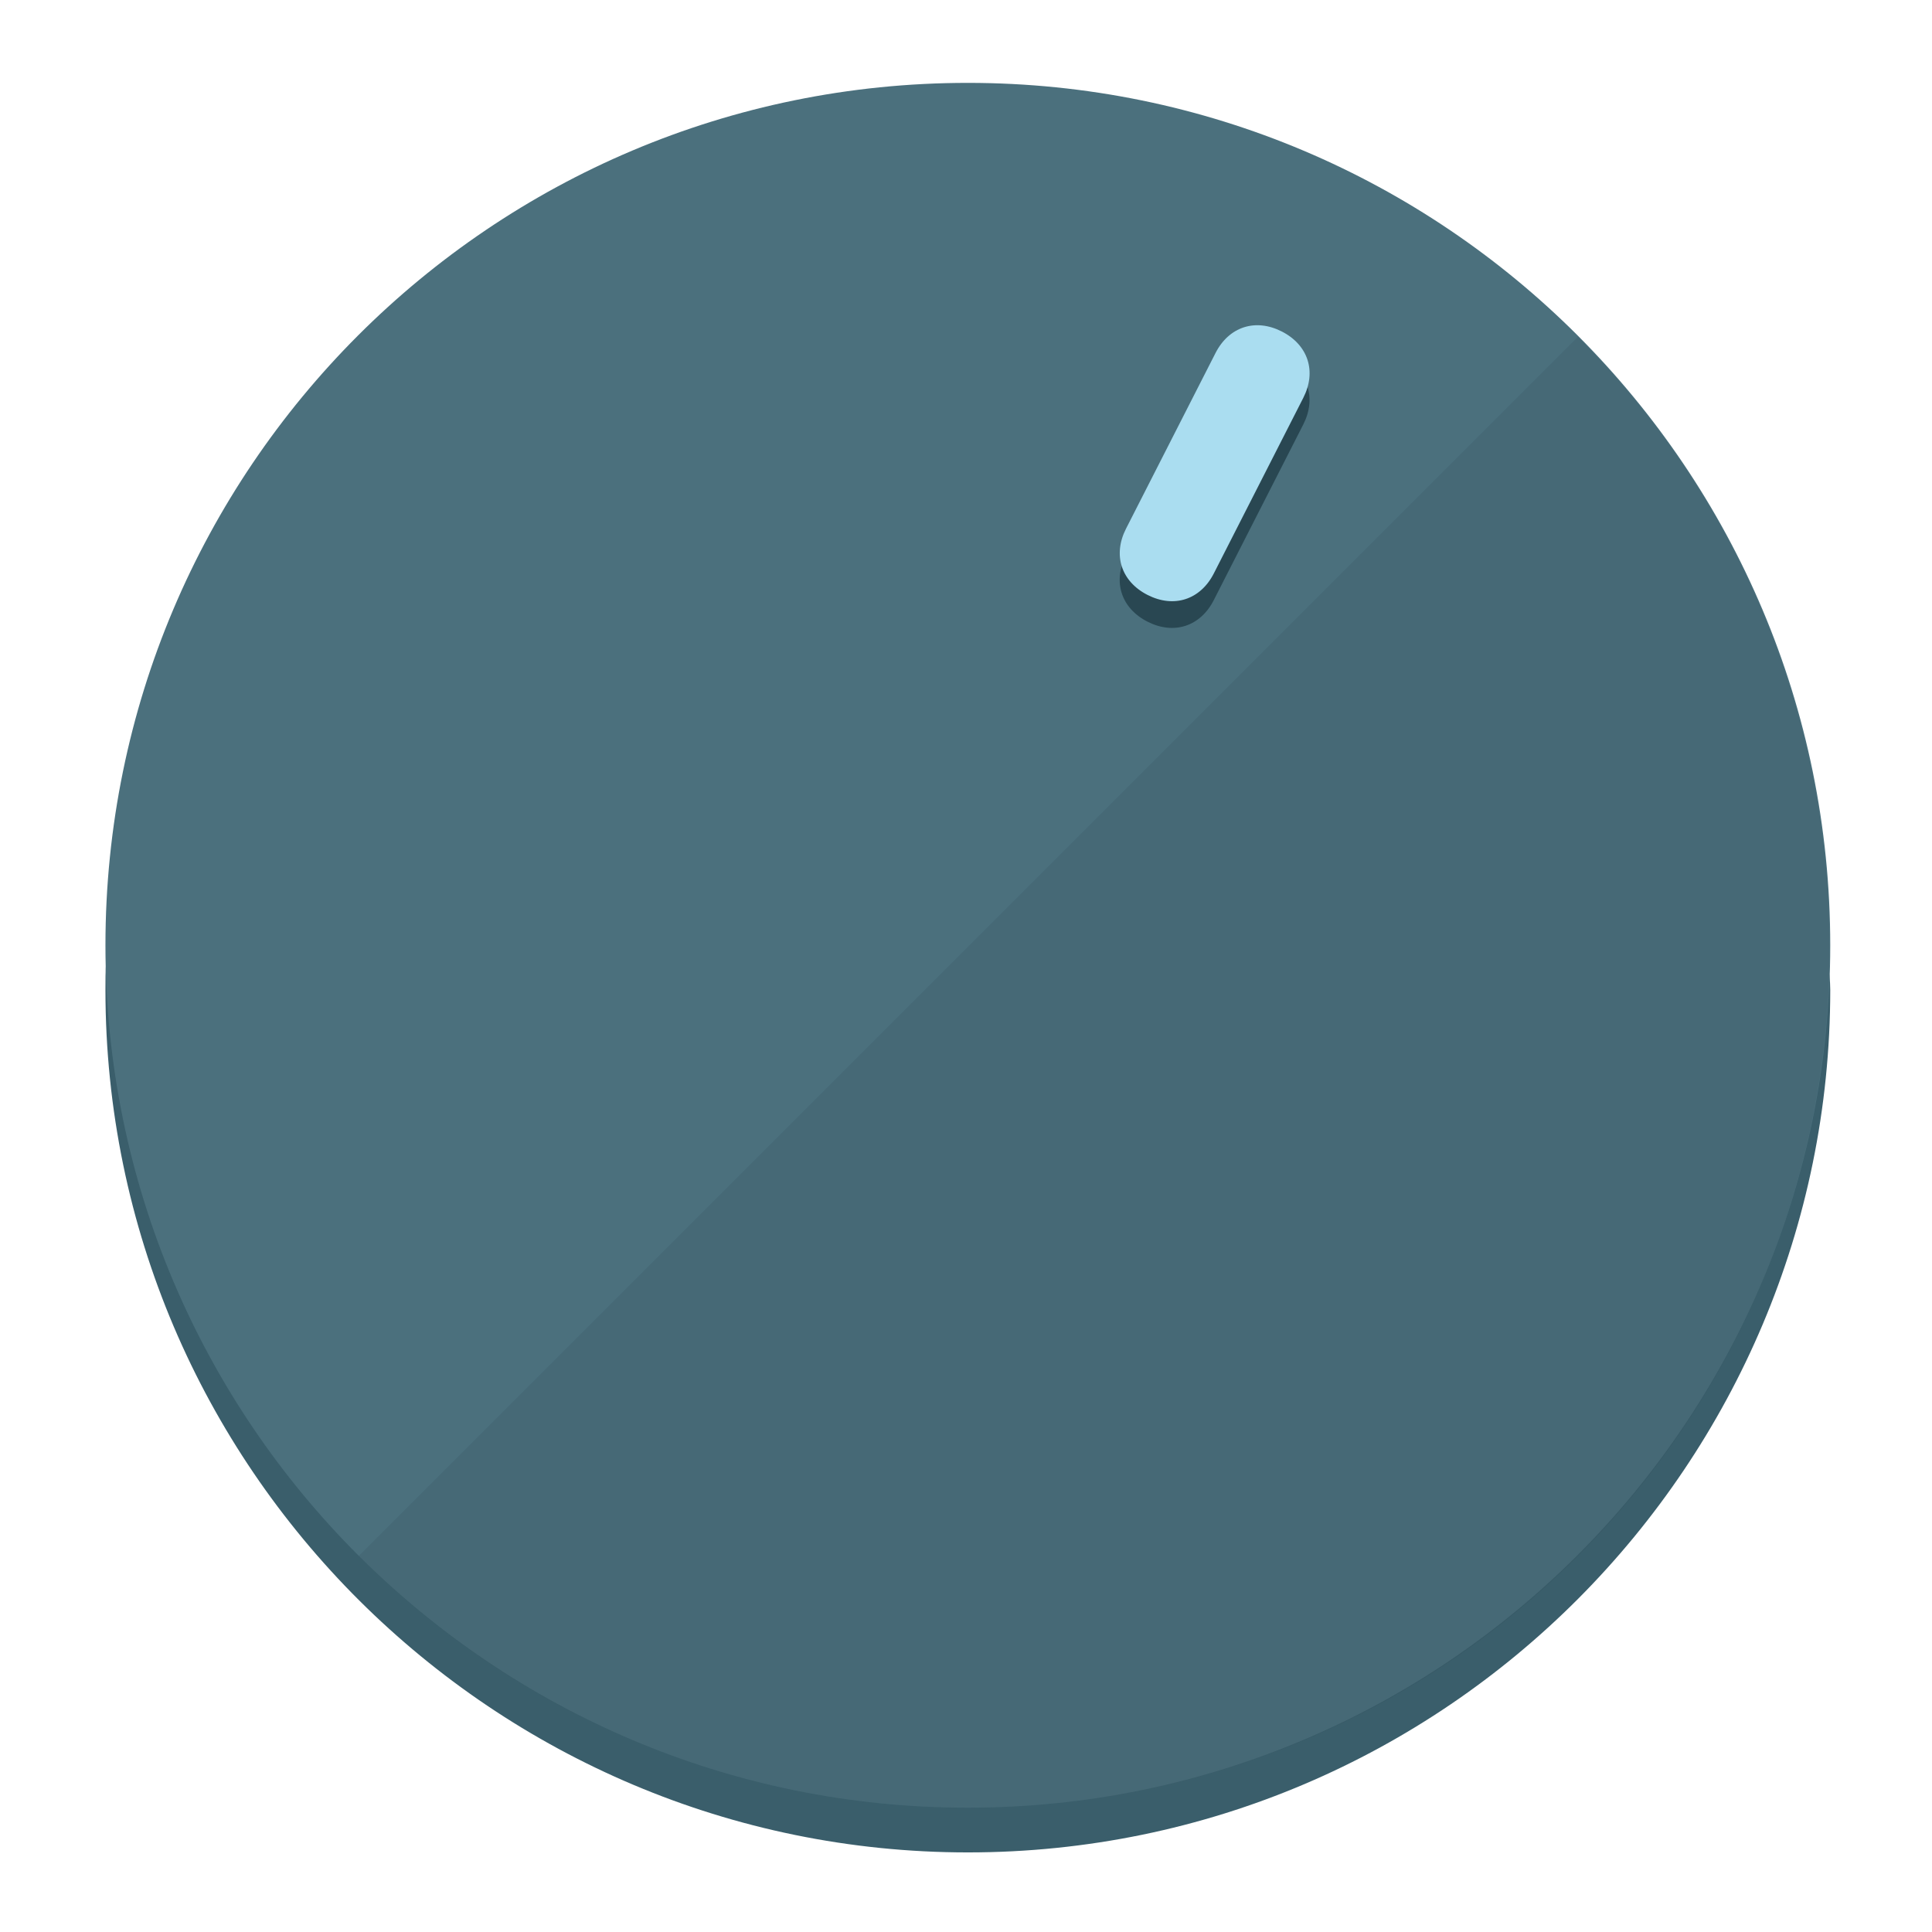
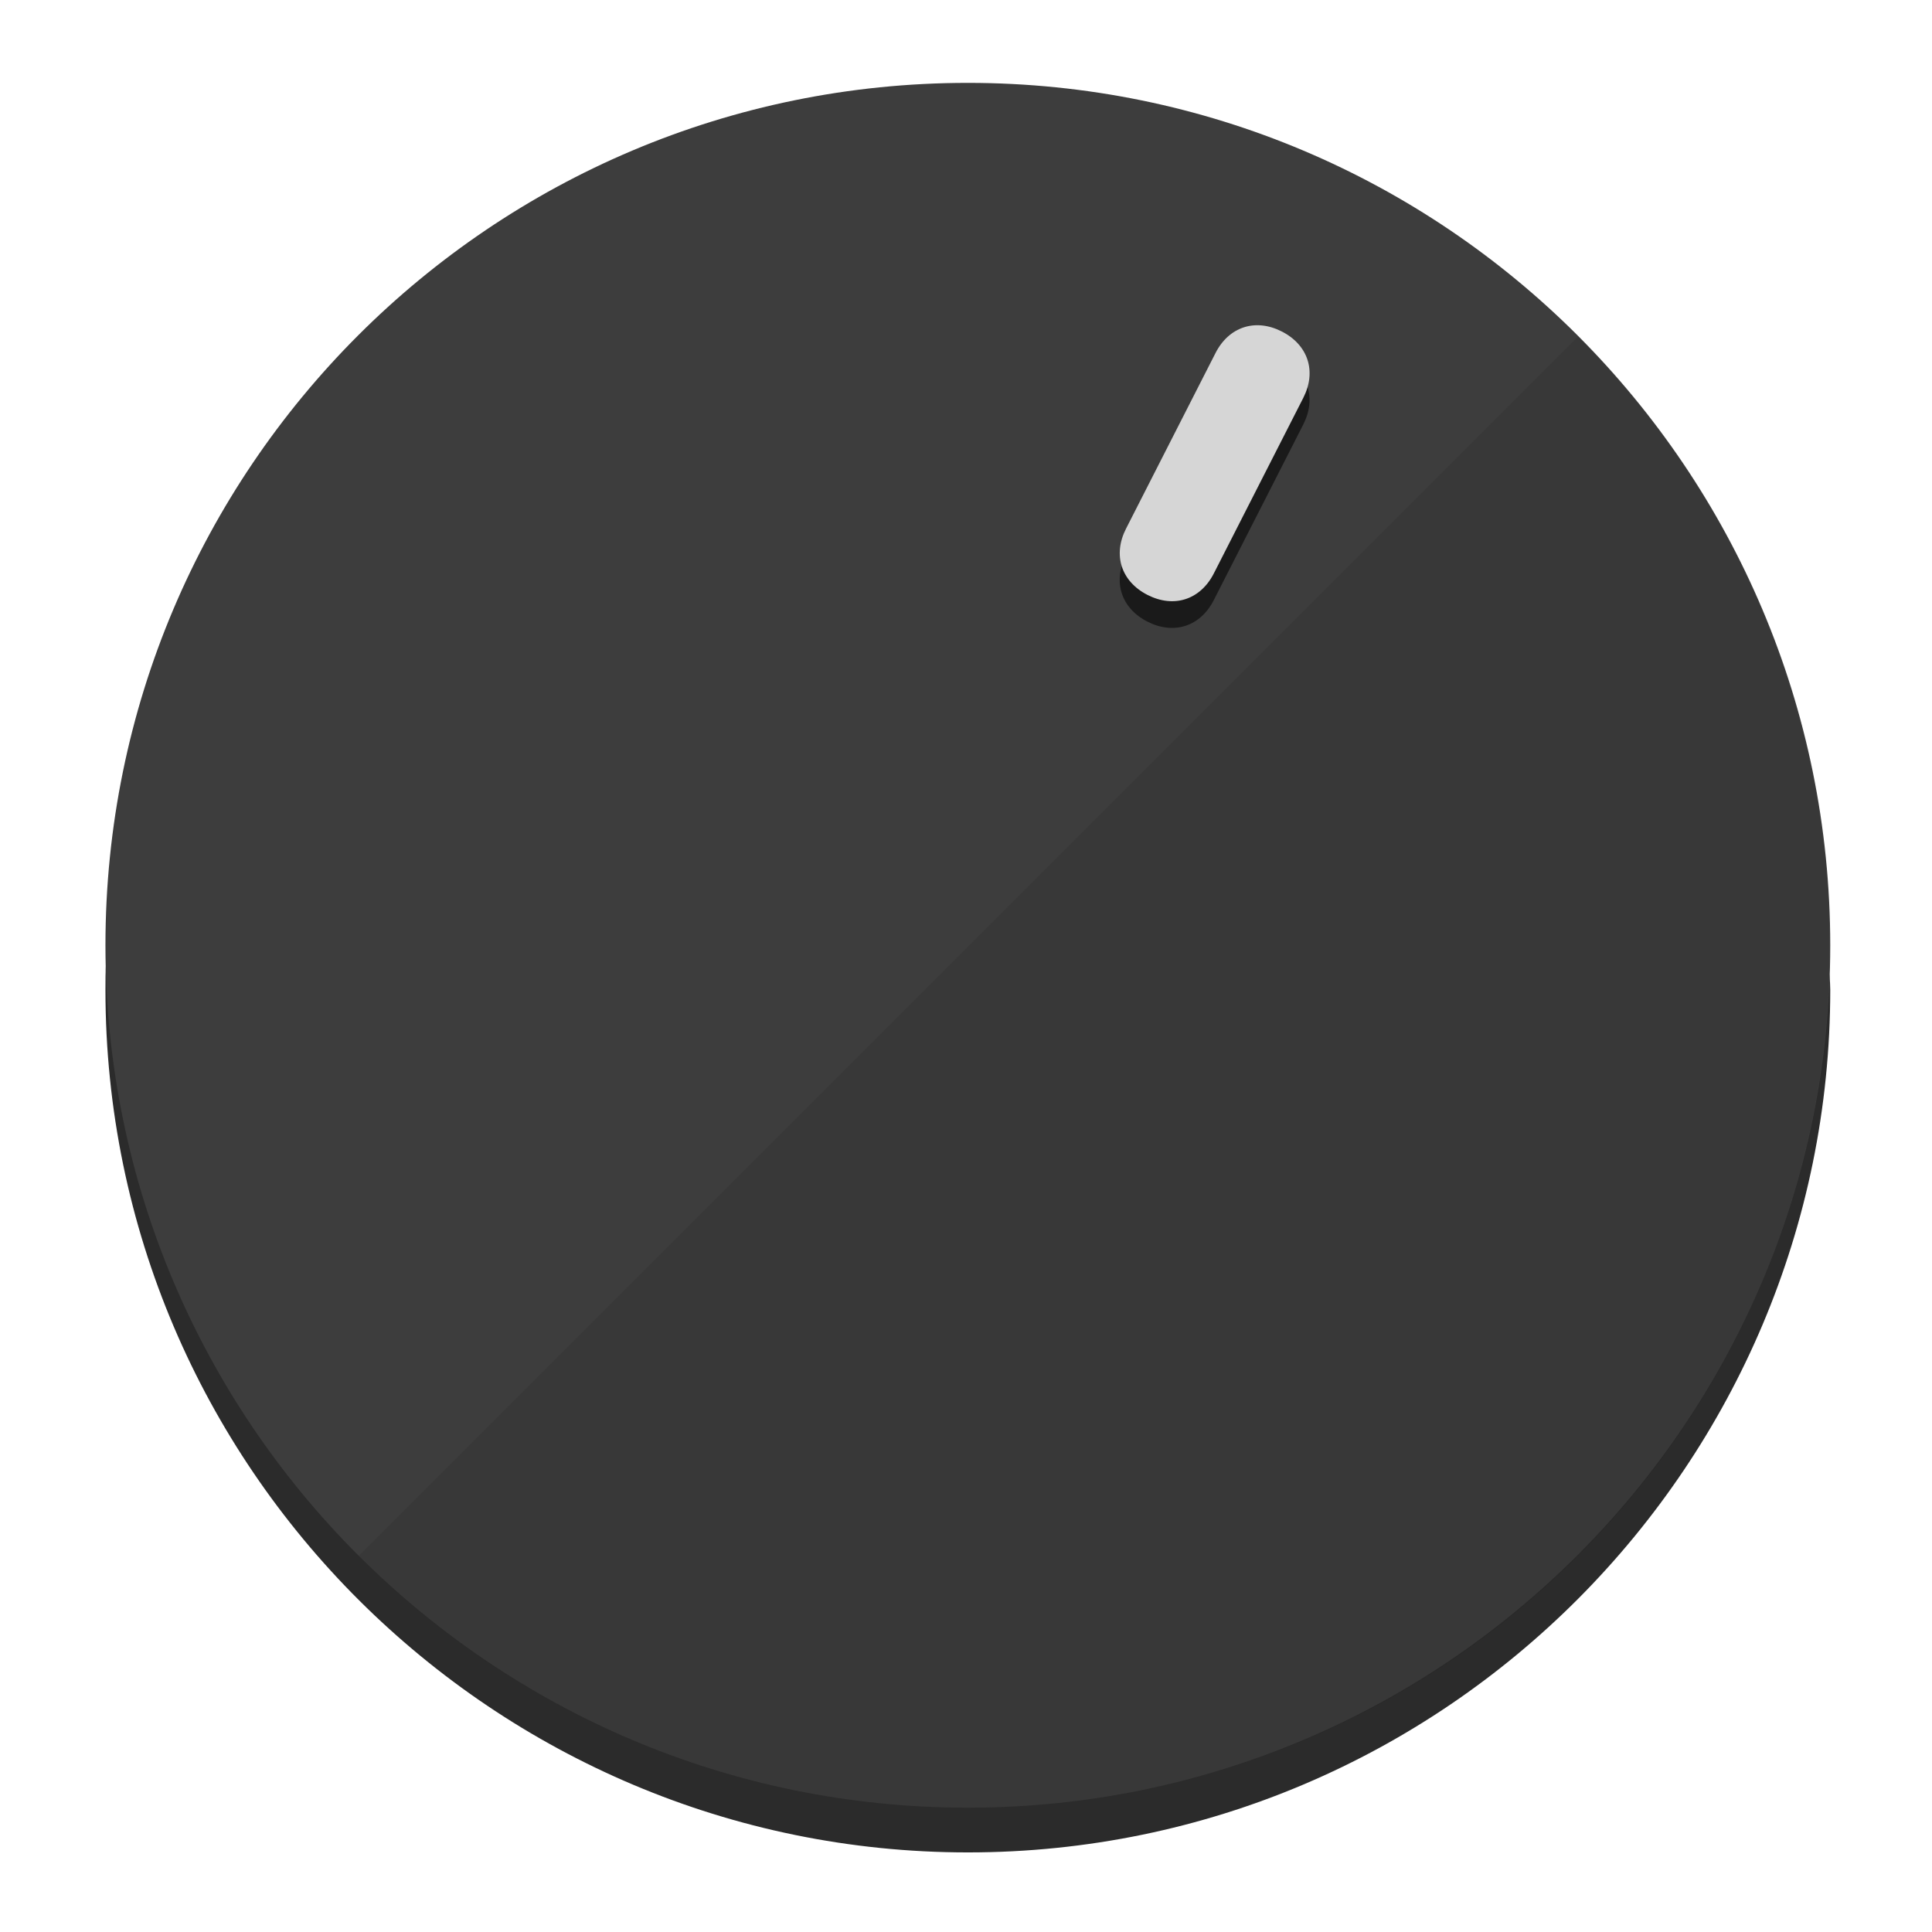
<svg xmlns="http://www.w3.org/2000/svg" height="120px" width="120px" version="1.1" id="Layer_1" viewBox="0 0 496.8 496.8" xml:space="preserve">
  <defs id="defs23" />
  <g id="g3158">
-     <path style="display:inline;fill:#3A5E6B;fill-opacity:1;stroke-width:1.584" d="m 248.875,445.92 c 116.582,0 212.89,-91.238 220.493,-205.286 0,5.069 1.267,8.87 1.267,13.939 0,121.651 -98.842,221.76 -221.76,221.76 -121.651,0 -221.76,-98.842 -221.76,-221.76 0,-5.069 0,-8.87 1.267,-13.939 7.603,114.048 103.91,205.286 220.493,205.286 z" id="path8" />
-     <circle style="display:inline;fill:#4B707D;fill-opacity:1;stroke-width:1.584" cx="248.875" cy="243.071" r="221.76" id="circle12" />
-     <path style="display:inline;fill:#294752;fill-opacity:0.154;stroke-width:1.587" d="m 405.744,86.606 c 86.308,86.308 86.308,227.193 0,313.5 -86.308,86.308 -227.193,86.308 -313.5,0" id="path14" />
+     <path style="display:inline;fill:#2B2B2B;fill-opacity:1;stroke-width:1.584" d="m 248.875,445.92 c 116.582,0 212.89,-91.238 220.493,-205.286 0,5.069 1.267,8.87 1.267,13.939 0,121.651 -98.842,221.76 -221.76,221.76 -121.651,0 -221.76,-98.842 -221.76,-221.76 0,-5.069 0,-8.87 1.267,-13.939 7.603,114.048 103.91,205.286 220.493,205.286 z" id="path8" />
+     <circle style="display:inline;fill:#3D3D3D;fill-opacity:1;stroke-width:1.584" cx="248.875" cy="243.071" r="221.76" id="circle12" />
+     <path style="display:inline;fill:#1A1A1A;fill-opacity:0.154;stroke-width:1.587" d="m 405.744,86.606 c 86.308,86.308 86.308,227.193 0,313.5 -86.308,86.308 -227.193,86.308 -313.5,0" id="path14" />
  </g>
  <g id="g3198">
    <circle style="display:none;fill:#000000;fill-opacity:0;stroke-width:1.584" cx="331.97" cy="104.232" r="221.76" id="circle12-3" transform="rotate(27)" />
-     <path style="display:inline;fill:#294752;fill-opacity:1;stroke-width:1.584" d="m 312.114,154.319 c -3.452,6.774 -10.269,8.99 -17.044,5.538 v 0 c -6.775,-3.452 -8.99,-10.269 -5.538,-17.044 l 23.012,-45.163 c 3.452,-6.774 10.269,-8.99 17.044,-5.538 v 0 c 6.774,3.452 8.99,10.269 5.538,17.044 z" id="path3789" />
-     <path style="display:inline;fill:#AADDF0;stroke-width:1.584" d="m 312.13,147.448 c -3.452,6.775 -10.269,8.99 -17.044,5.538 v 0 c -6.774,-3.452 -8.99,-10.269 -5.538,-17.044 l 23.012,-45.163 c 3.452,-6.775 10.269,-8.99 17.044,-5.538 v 0 c 6.775,3.452 8.99,10.269 5.538,17.044 z" id="path915" />
+     <path style="display:inline;fill:#1A1A1A;fill-opacity:1;stroke-width:1.584" d="m 312.114,154.319 c -3.452,6.774 -10.269,8.99 -17.044,5.538 v 0 c -6.775,-3.452 -8.99,-10.269 -5.538,-17.044 l 23.012,-45.163 c 3.452,-6.774 10.269,-8.99 17.044,-5.538 v 0 c 6.774,3.452 8.99,10.269 5.538,17.044 z" id="path3789" />
+     <path style="display:inline;fill:#D6D6D6;stroke-width:1.584" d="m 312.13,147.448 c -3.452,6.775 -10.269,8.99 -17.044,5.538 v 0 c -6.774,-3.452 -8.99,-10.269 -5.538,-17.044 l 23.012,-45.163 c 3.452,-6.775 10.269,-8.99 17.044,-5.538 v 0 c 6.775,3.452 8.99,10.269 5.538,17.044 z" id="path915" />
  </g>
</svg>
